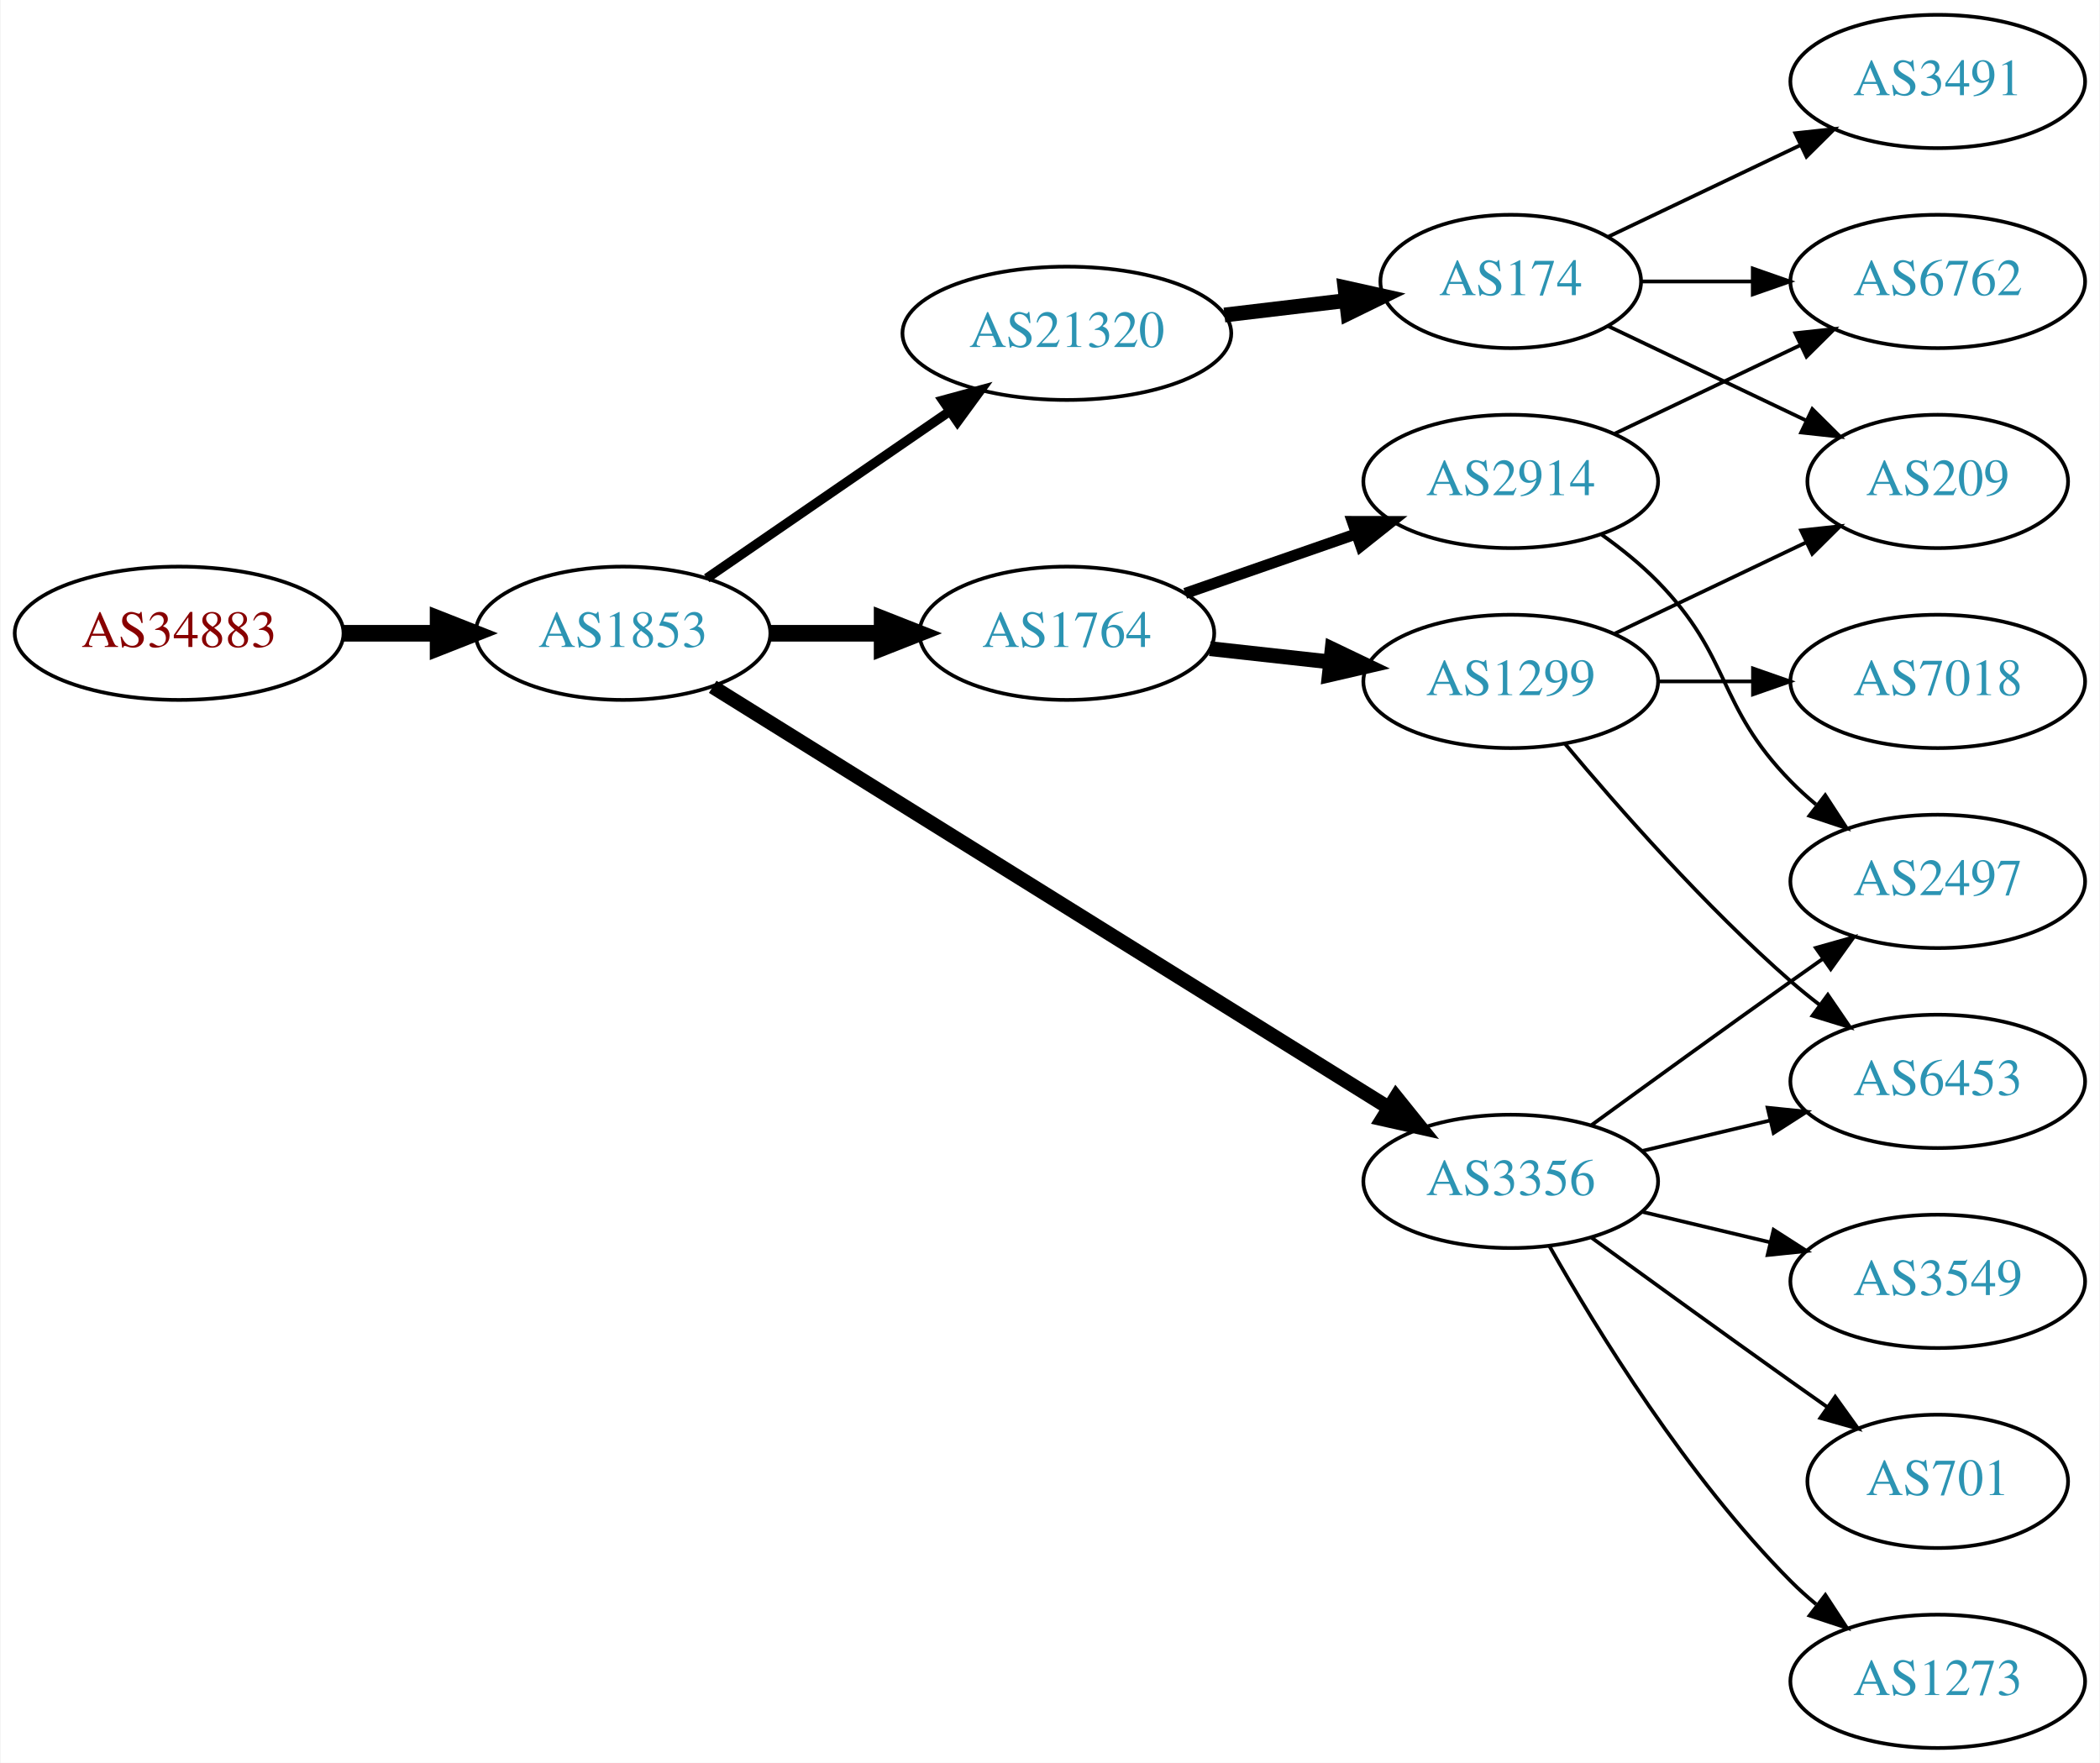
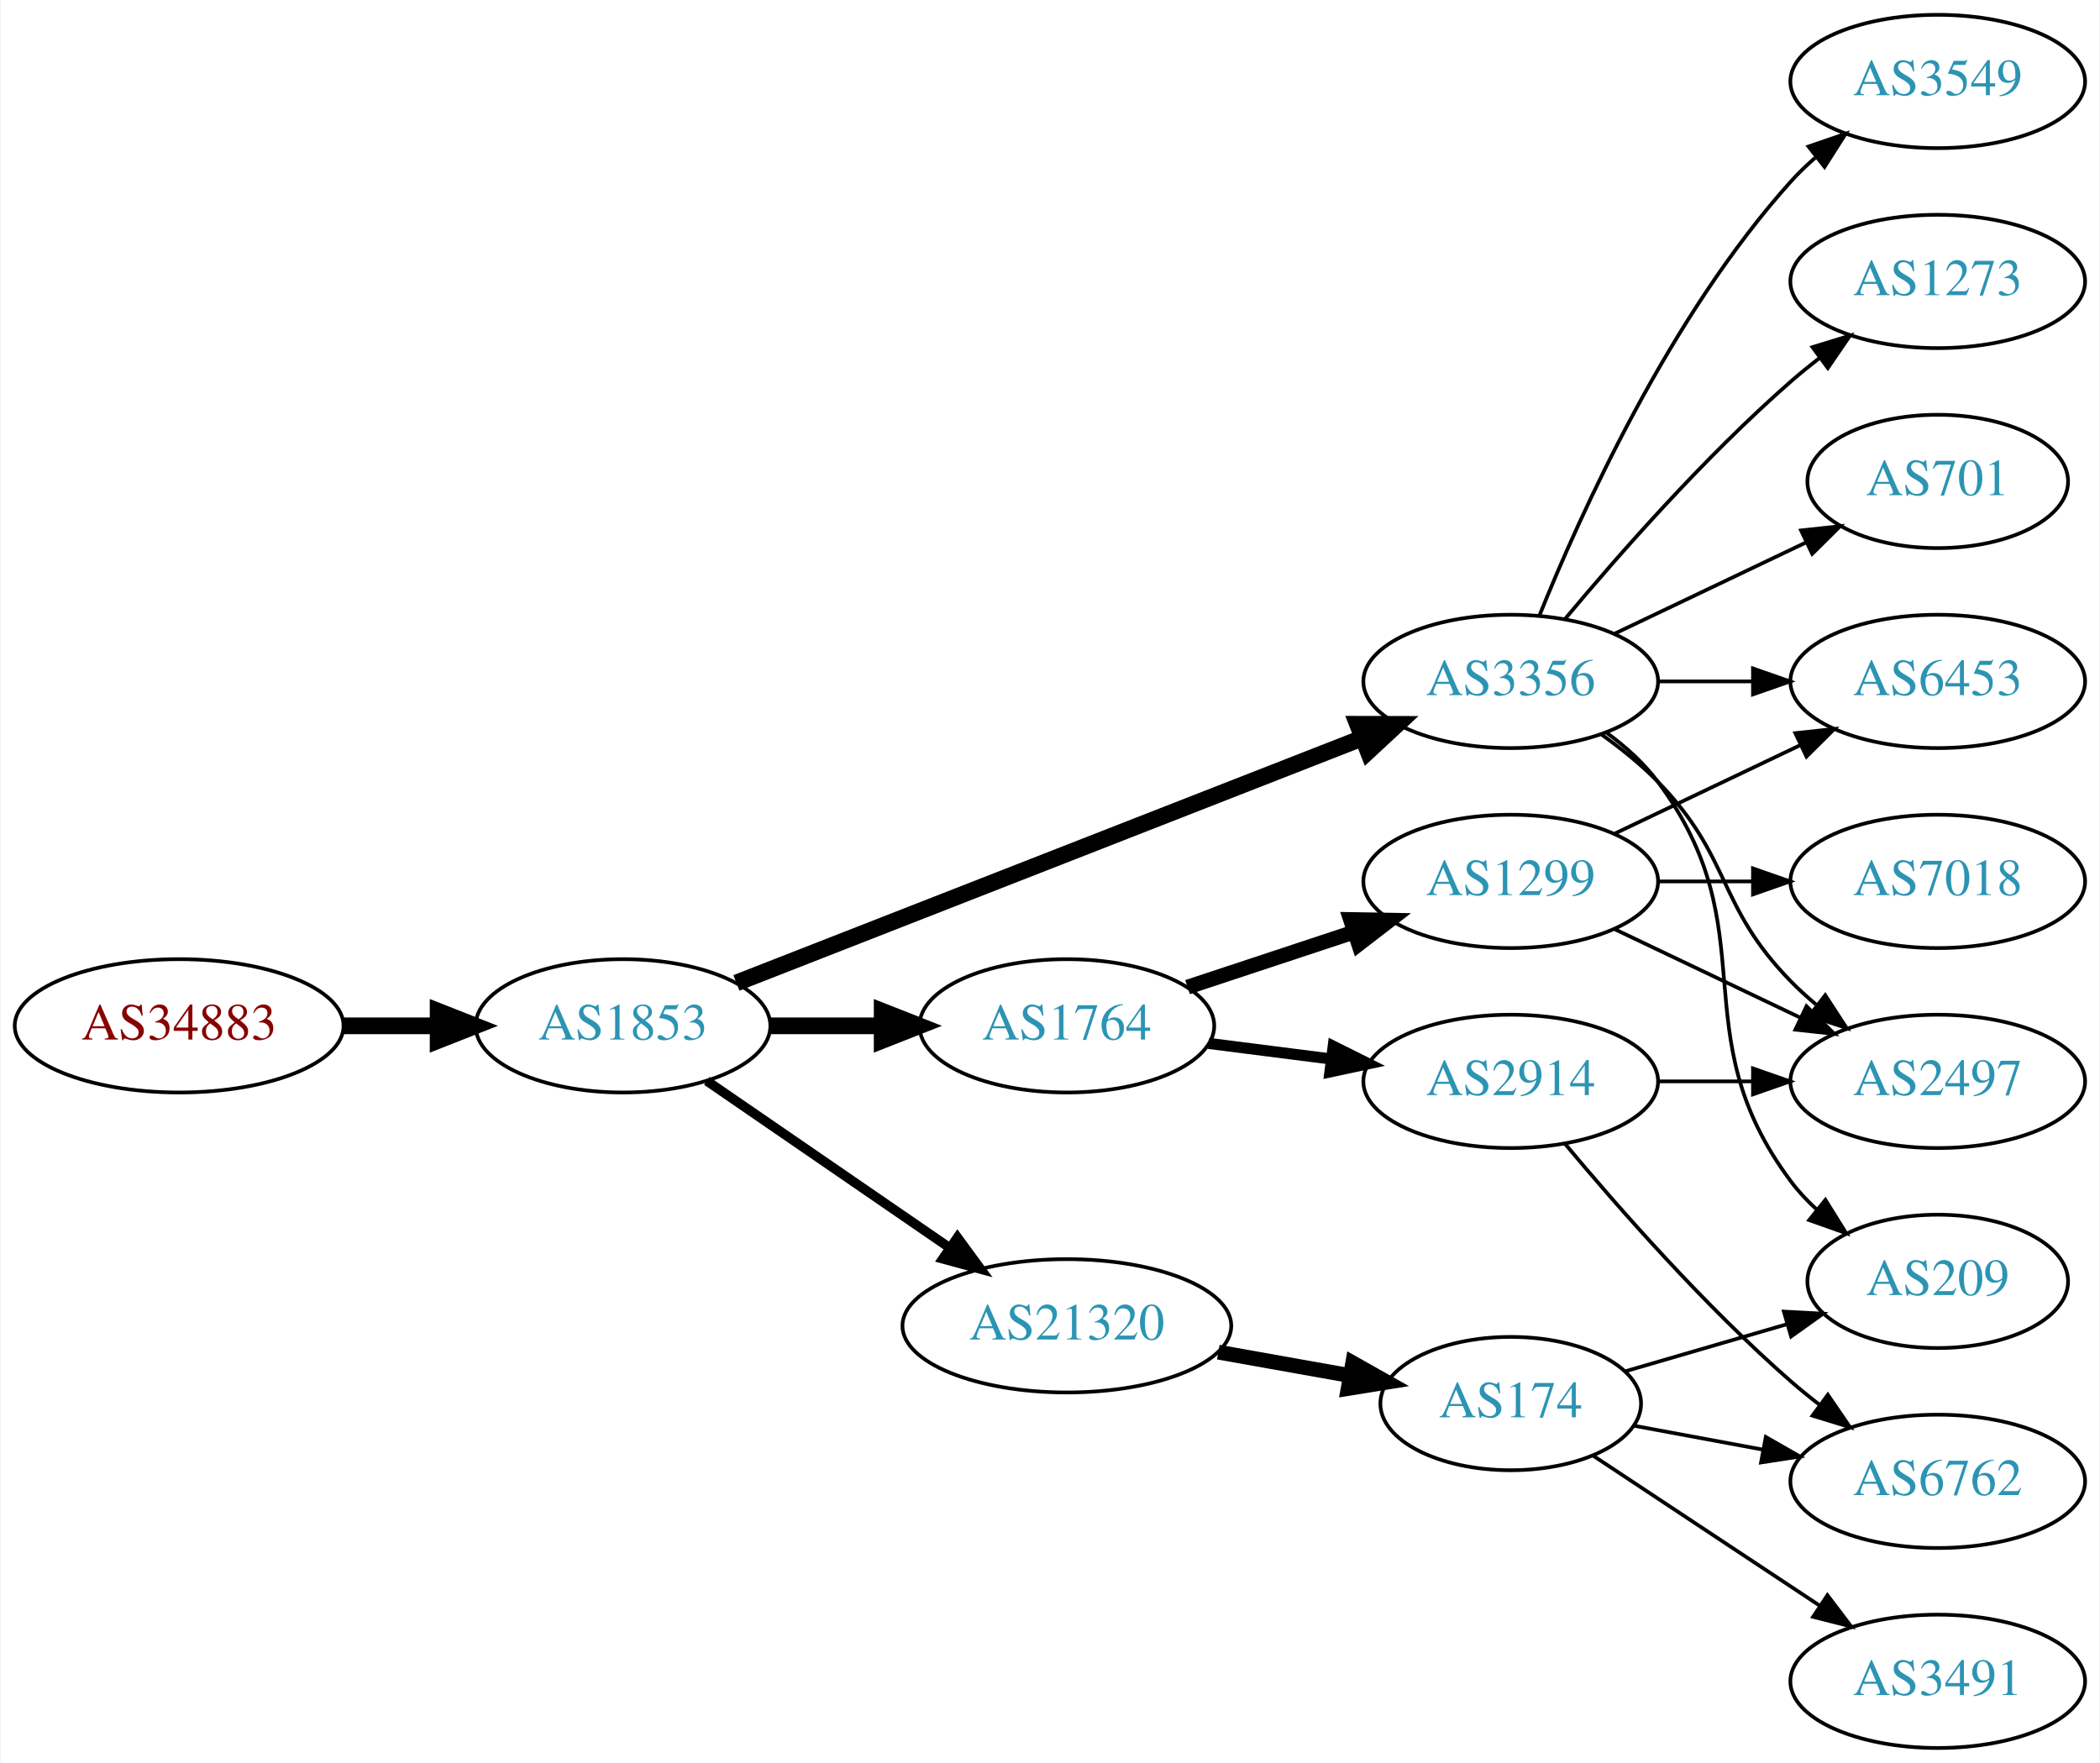
<svg xmlns="http://www.w3.org/2000/svg" xmlns:xlink="http://www.w3.org/1999/xlink" width="567pt" height="476pt" viewBox="0.00 0.00 566.66 476.00">
  <g id="graph0" class="graph" transform="scale(1 1) rotate(0) translate(4 472)">
    <polygon fill="white" stroke="none" points="-4,4 -4,-472 562.663,-472 562.663,4 -4,4" />
    <g id="node1" class="node">
      <g id="a_node1">
        <a xlink:href="/asn/34883" xlink:title="AS34883 ~ FH JOANNEUM Gesellschaft mbH [AT]">
-           <ellipse fill="#ffffff" stroke="black" cx="44.196" cy="-301" rx="44.393" ry="18" />
-           <text text-anchor="middle" x="44.196" y="-297.3" font-family="Times,serif" font-size="14.00" fill="#880000">AS34883</text>
+           <ellipse fill="#ffffff" stroke="black" cx="44.196" cy="-195" rx="44.393" ry="18" />
+           <text text-anchor="middle" x="44.196" y="-191.3" font-family="Times,serif" font-size="14.00" fill="#880000">AS34883</text>
        </a>
      </g>
    </g>
    <g id="node2" class="node">
      <g id="a_node2">
        <a xlink:href="/asn/1853" xlink:title="AS1853 ~ ACOnet Backbone [AT]">
-           <ellipse fill="#ffffff" stroke="black" cx="164.039" cy="-301" rx="39.794" ry="18" />
-           <text text-anchor="middle" x="164.039" y="-297.3" font-family="Times,serif" font-size="14.00" fill="#2c94b3">AS1853</text>
+           <ellipse fill="#ffffff" stroke="black" cx="164.039" cy="-195" rx="39.794" ry="18" />
+           <text text-anchor="middle" x="164.039" y="-191.3" font-family="Times,serif" font-size="14.00" fill="#2c94b3">AS1853</text>
        </a>
      </g>
    </g>
    <g id="edge1" class="edge">
-       <path fill="none" stroke="black" stroke-width="4.5" d="M88.407,-301C96.72,-301 105.482,-301 113.965,-301" />
-       <polygon fill="black" stroke="black" stroke-width="4.5" points="114.123,-304.938 124.123,-301 114.123,-297.063 114.123,-304.938" />
+       <path fill="none" stroke="black" stroke-width="4.5" d="M88.407,-195C96.72,-195 105.482,-195 113.965,-195" />
+       <polygon fill="black" stroke="black" stroke-width="4.5" points="114.123,-198.938 124.123,-195 114.123,-191.063 114.123,-198.938" />
    </g>
    <g id="node3" class="node">
      <g id="a_node3">
        <a xlink:href="/asn/1764" xlink:title="AS1764 ~ NEXTLAYER-AS [AT]">
-           <ellipse fill="#ffffff" stroke="black" cx="283.881" cy="-301" rx="39.794" ry="18" />
-           <text text-anchor="middle" x="283.881" y="-297.3" font-family="Times,serif" font-size="14.00" fill="#2c94b3">AS1764</text>
+           <ellipse fill="#ffffff" stroke="black" cx="283.881" cy="-195" rx="39.794" ry="18" />
+           <text text-anchor="middle" x="283.881" y="-191.3" font-family="Times,serif" font-size="14.00" fill="#2c94b3">AS1764</text>
        </a>
      </g>
    </g>
    <g id="edge2" class="edge">
-       <path fill="none" stroke="black" stroke-width="4.5" d="M203.951,-301C213.505,-301 223.854,-301 233.817,-301" />
-       <polygon fill="black" stroke="black" stroke-width="4.5" points="234.009,-304.938 244.009,-301 234.009,-297.063 234.009,-304.938" />
+       <path fill="none" stroke="black" stroke-width="4.5" d="M203.951,-195C213.505,-195 223.854,-195 233.817,-195" />
+       <polygon fill="black" stroke="black" stroke-width="4.5" points="234.009,-198.938 244.009,-195 234.009,-191.063 234.009,-198.938" />
    </g>
    <g id="node4" class="node">
      <g id="a_node4">
        <a xlink:href="/asn/3356" xlink:title="AS3356 ~ Level 3 Parent, LLC [US]">
-           <ellipse fill="#ffffff" stroke="black" cx="403.724" cy="-153" rx="39.794" ry="18" />
-           <text text-anchor="middle" x="403.724" y="-149.3" font-family="Times,serif" font-size="14.00" fill="#2c94b3">AS3356</text>
+           <ellipse fill="#ffffff" stroke="black" cx="403.724" cy="-288" rx="39.794" ry="18" />
+           <text text-anchor="middle" x="403.724" y="-284.3" font-family="Times,serif" font-size="14.00" fill="#2c94b3">AS3356</text>
        </a>
      </g>
    </g>
    <g id="edge3" class="edge">
-       <path fill="none" stroke="black" stroke-width="3.857" d="M188.262,-286.54C231.039,-259.903 322.338,-203.054 370.865,-172.838" />
-       <polygon fill="black" stroke="black" stroke-width="3.857" points="372.768,-175.776 379.406,-167.519 369.068,-169.834 372.768,-175.776" />
+       <path fill="none" stroke="black" stroke-width="4.5" d="M194.661,-206.59C237.389,-223.309 316.376,-254.214 363.777,-272.761" />
+       <polygon fill="black" stroke="black" stroke-width="4.5" points="362.355,-276.433 373.102,-276.41 365.225,-269.099 362.355,-276.433" />
    </g>
    <g id="node5" class="node">
      <g id="a_node5">
        <a xlink:href="/asn/21320" xlink:title="AS21320 ~ GEANT Vereniging [EU]">
-           <ellipse fill="#ffffff" stroke="black" cx="283.881" cy="-382" rx="44.393" ry="18" />
-           <text text-anchor="middle" x="283.881" y="-378.3" font-family="Times,serif" font-size="14.00" fill="#2c94b3">AS21320</text>
+           <ellipse fill="#ffffff" stroke="black" cx="283.881" cy="-114" rx="44.393" ry="18" />
+           <text text-anchor="middle" x="283.881" y="-110.3" font-family="Times,serif" font-size="14.00" fill="#2c94b3">AS21320</text>
        </a>
      </g>
    </g>
    <g id="edge4" class="edge">
-       <path fill="none" stroke="black" stroke-width="2.571" d="M186.653,-315.857C205.025,-328.485 231.618,-346.764 252.195,-360.907" />
-       <polygon fill="black" stroke="black" stroke-width="2.571" points="250.38,-363.907 260.603,-366.687 254.345,-358.138 250.38,-363.907" />
+       <path fill="none" stroke="black" stroke-width="2.571" d="M186.653,-180.143C205.025,-167.515 231.618,-149.236 252.195,-135.093" />
+       <polygon fill="black" stroke="black" stroke-width="2.571" points="254.345,-137.862 260.603,-129.313 250.38,-132.093 254.345,-137.862" />
    </g>
    <g id="node6" class="node">
      <g id="a_node6">
-         <a xlink:href="/asn/2914" xlink:title="AS2914 ~ NTT America, Inc. [US]">
-           <ellipse fill="#ffffff" stroke="black" cx="403.724" cy="-342" rx="39.794" ry="18" />
-           <text text-anchor="middle" x="403.724" y="-338.3" font-family="Times,serif" font-size="14.00" fill="#2c94b3">AS2914</text>
+         <a xlink:href="/asn/1299" xlink:title="AS1299 ~ Telia Carrier [EU]">
+           <ellipse fill="#ffffff" stroke="black" cx="403.724" cy="-234" rx="39.794" ry="18" />
+           <text text-anchor="middle" x="403.724" y="-230.3" font-family="Times,serif" font-size="14.00" fill="#2c94b3">AS1299</text>
        </a>
      </g>
    </g>
    <g id="edge5" class="edge">
-       <path fill="none" stroke="black" stroke-width="3" d="M315.843,-311.772C329.94,-316.677 346.816,-322.548 361.929,-327.807" />
-       <polygon fill="black" stroke="black" stroke-width="3" points="360.965,-331.177 371.56,-331.157 363.265,-324.566 360.965,-331.177" />
+       <path fill="none" stroke="black" stroke-width="4" d="M316.461,-205.451C330.198,-209.998 346.484,-215.387 361.184,-220.252" />
+       <polygon fill="black" stroke="black" stroke-width="4" points="360.464,-223.701 371.057,-223.52 362.663,-217.055 360.464,-223.701" />
    </g>
    <g id="node7" class="node">
      <g id="a_node7">
-         <a xlink:href="/asn/1299" xlink:title="AS1299 ~ Telia Carrier [EU]">
-           <ellipse fill="#ffffff" stroke="black" cx="403.724" cy="-288" rx="39.794" ry="18" />
-           <text text-anchor="middle" x="403.724" y="-284.3" font-family="Times,serif" font-size="14.00" fill="#2c94b3">AS1299</text>
+         <a xlink:href="/asn/2914" xlink:title="AS2914 ~ NTT America, Inc. [US]">
+           <ellipse fill="#ffffff" stroke="black" cx="403.724" cy="-180" rx="39.794" ry="18" />
+           <text text-anchor="middle" x="403.724" y="-176.3" font-family="Times,serif" font-size="14.00" fill="#2c94b3">AS2914</text>
        </a>
      </g>
    </g>
    <g id="edge6" class="edge">
-       <path fill="none" stroke="black" stroke-width="4" d="M322.491,-296.851C332.802,-295.713 344.12,-294.465 354.92,-293.274" />
-       <polygon fill="black" stroke="black" stroke-width="4" points="355.511,-296.73 365.067,-292.154 354.743,-289.772 355.511,-296.73" />
+       <path fill="none" stroke="black" stroke-width="3" d="M322.167,-190.254C332.699,-188.913 344.302,-187.436 355.342,-186.031" />
+       <polygon fill="black" stroke="black" stroke-width="3" points="355.798,-189.501 365.276,-184.767 354.914,-182.558 355.798,-189.501" />
+     </g>
+     <g id="node8" class="node">
+       <g id="a_node8">
+         <a xlink:href="/asn/2497" xlink:title="AS2497 ~ Internet Initiative Japan Inc. [JP]">
+           <ellipse fill="#ffffff" stroke="black" cx="519.017" cy="-180" rx="39.794" ry="18" />
+           <text text-anchor="middle" x="519.017" y="-176.3" font-family="Times,serif" font-size="14.00" fill="#2c94b3">AS2497</text>
+         </a>
+       </g>
+     </g>
+     <g id="edge10" class="edge">
+       <path fill="none" stroke="black" d="M428.318,-273.611C433.574,-269.852 438.906,-265.563 443.37,-261 463.543,-240.383 459.198,-227.617 479.37,-207 481.463,-204.861 483.746,-202.782 486.123,-200.79" />
+       <polygon fill="black" stroke="black" points="488.641,-203.268 494.423,-194.389 484.367,-197.725 488.641,-203.268" />
+     </g>
+     <g id="node9" class="node">
+       <g id="a_node9">
+         <a xlink:href="/asn/6453" xlink:title="AS6453 ~ TATA COMMUNICATIONS (AMERICA) INC [US]">
+           <ellipse fill="#ffffff" stroke="black" cx="519.017" cy="-288" rx="39.794" ry="18" />
+           <text text-anchor="middle" x="519.017" y="-284.3" font-family="Times,serif" font-size="14.00" fill="#2c94b3">AS6453</text>
+         </a>
+       </g>
+     </g>
+     <g id="edge14" class="edge">
+       <path fill="none" stroke="black" d="M443.396,-288C451.599,-288 460.363,-288 468.895,-288" />
+       <polygon fill="black" stroke="black" points="469.134,-291.5 479.134,-288 469.134,-284.5 469.134,-291.5" />
+     </g>
+     <g id="node11" class="node">
+       <g id="a_node11">
+         <a xlink:href="/asn/3549" xlink:title="AS3549 ~ Level 3 Parent, LLC [US]">
+           <ellipse fill="#ffffff" stroke="black" cx="519.017" cy="-450" rx="39.794" ry="18" />
+           <text text-anchor="middle" x="519.017" y="-446.3" font-family="Times,serif" font-size="14.00" fill="#2c94b3">AS3549</text>
+         </a>
+       </g>
+     </g>
+     <g id="edge11" class="edge">
+       <path fill="none" stroke="black" d="M411.472,-305.787C422.523,-333.243 446.576,-386.578 479.37,-423 481.373,-425.224 483.591,-427.363 485.924,-429.397" />
+       <polygon fill="black" stroke="black" points="484.122,-432.433 494.143,-435.873 488.454,-426.935 484.122,-432.433" />
+     </g>
+     <g id="node12" class="node">
+       <g id="a_node12">
+         <a xlink:href="/asn/1273" xlink:title="AS1273 ~ Vodafone Group PLC [EU]">
+           <ellipse fill="#ffffff" stroke="black" cx="519.017" cy="-396" rx="39.794" ry="18" />
+           <text text-anchor="middle" x="519.017" y="-392.3" font-family="Times,serif" font-size="14.00" fill="#2c94b3">AS1273</text>
+         </a>
+       </g>
+     </g>
+     <g id="edge12" class="edge">
+       <path fill="none" stroke="black" d="M418.354,-304.817C432.636,-321.929 456.183,-348.745 479.37,-369 481.836,-371.154 484.475,-373.294 487.172,-375.372" />
+       <polygon fill="black" stroke="black" points="485.197,-378.264 495.326,-381.37 489.345,-372.625 485.197,-378.264" />
+     </g>
+     <g id="node13" class="node">
+       <g id="a_node13">
+         <a xlink:href="/asn/701" xlink:title="AS701 ~ UUNET [US]">
+           <ellipse fill="#ffffff" stroke="black" cx="519.017" cy="-342" rx="35.194" ry="18" />
+           <text text-anchor="middle" x="519.017" y="-338.3" font-family="Times,serif" font-size="14.00" fill="#2c94b3">AS701</text>
+         </a>
+       </g>
+     </g>
+     <g id="edge13" class="edge">
+       <path fill="none" stroke="black" d="M431.86,-300.934C447.292,-308.29 466.778,-317.577 483.313,-325.459" />
+       <polygon fill="black" stroke="black" points="482.121,-328.768 492.654,-329.911 485.133,-322.449 482.121,-328.768" />
+     </g>
+     <g id="node14" class="node">
+       <g id="a_node14">
+         <a xlink:href="/asn/209" xlink:title="AS209 ~ CenturyLink Communications, LLC [US]">
+           <ellipse fill="#ffffff" stroke="black" cx="519.017" cy="-126" rx="35.194" ry="18" />
+           <text text-anchor="middle" x="519.017" y="-122.3" font-family="Times,serif" font-size="14.00" fill="#2c94b3">AS209</text>
+         </a>
+       </g>
+     </g>
+     <g id="edge15" class="edge">
+       <path fill="none" stroke="black" d="M429.655,-274.118C434.731,-270.389 439.649,-265.984 443.37,-261 473.642,-220.458 449.099,-193.542 479.37,-153 481.378,-150.311 483.734,-147.791 486.275,-145.454" />
+       <polygon fill="black" stroke="black" points="488.689,-148.004 494.291,-139.011 484.304,-142.548 488.689,-148.004" />
+     </g>
+     <g id="node15" class="node">
+       <g id="a_node15">
+         <a xlink:href="/asn/174" xlink:title="AS174 ~ Cogent Communications [US]">
+           <ellipse fill="#ffffff" stroke="black" cx="403.724" cy="-93" rx="35.194" ry="18" />
+           <text text-anchor="middle" x="403.724" y="-89.3" font-family="Times,serif" font-size="14.00" fill="#2c94b3">AS174</text>
+         </a>
+       </g>
+     </g>
+     <g id="edge16" class="edge">
+       <path fill="none" stroke="black" stroke-width="4" d="M324.777,-106.89C336.242,-104.847 348.784,-102.612 360.39,-100.544" />
+       <polygon fill="black" stroke="black" stroke-width="4" points="361.068,-103.978 370.299,-98.778 359.84,-97.087 361.068,-103.978" />
+     </g>
+     <g id="edge7" class="edge">
+       <path fill="none" stroke="black" d="M431.86,-221.066C446.854,-213.919 465.675,-204.948 481.898,-197.215" />
+       <polygon fill="black" stroke="black" points="483.581,-200.291 491.102,-192.829 480.569,-193.972 483.581,-200.291" />
+     </g>
+     <g id="edge8" class="edge">
+       <path fill="none" stroke="black" d="M431.86,-246.934C446.854,-254.081 465.675,-263.052 481.898,-270.785" />
+       <polygon fill="black" stroke="black" points="480.569,-274.028 491.102,-275.171 483.581,-267.709 480.569,-274.028" />
    </g>
    <g id="node10" class="node">
      <g id="a_node10">
-         <a xlink:href="/asn/6453" xlink:title="AS6453 ~ TATA COMMUNICATIONS (AMERICA) INC [US]">
-           <ellipse fill="#ffffff" stroke="black" cx="519.017" cy="-180" rx="39.794" ry="18" />
-           <text text-anchor="middle" x="519.017" y="-176.3" font-family="Times,serif" font-size="14.00" fill="#2c94b3">AS6453</text>
-         </a>
-       </g>
-     </g>
-     <g id="edge13" class="edge">
-       <path fill="none" stroke="black" d="M439.331,-161.248C450.202,-163.838 462.357,-166.735 473.799,-169.462" />
-       <polygon fill="black" stroke="black" points="473.082,-172.889 483.621,-171.803 474.705,-166.08 473.082,-172.889" />
-     </g>
-     <g id="node12" class="node">
-       <g id="a_node12">
-         <a xlink:href="/asn/2497" xlink:title="AS2497 ~ Internet Initiative Japan Inc. [JP]">
+         <a xlink:href="/asn/7018" xlink:title="AS7018 ~ AT&amp;T Services, Inc. [US]">
          <ellipse fill="#ffffff" stroke="black" cx="519.017" cy="-234" rx="39.794" ry="18" />
-           <text text-anchor="middle" x="519.017" y="-230.3" font-family="Times,serif" font-size="14.00" fill="#2c94b3">AS2497</text>
-         </a>
-       </g>
-     </g>
-     <g id="edge14" class="edge">
-       <path fill="none" stroke="black" d="M425.572,-168.222C440.506,-179.091 461.12,-194.025 479.37,-207 482.191,-209.005 485.134,-211.085 488.082,-213.159" />
-       <polygon fill="black" stroke="black" points="486.109,-216.05 496.306,-218.926 490.128,-210.319 486.109,-216.05" />
-     </g>
-     <g id="node13" class="node">
-       <g id="a_node13">
-         <a xlink:href="/asn/3549" xlink:title="AS3549 ~ Level 3 Parent, LLC [US]">
-           <ellipse fill="#ffffff" stroke="black" cx="519.017" cy="-126" rx="39.794" ry="18" />
-           <text text-anchor="middle" x="519.017" y="-122.3" font-family="Times,serif" font-size="14.00" fill="#2c94b3">AS3549</text>
-         </a>
-       </g>
-     </g>
-     <g id="edge12" class="edge">
-       <path fill="none" stroke="black" d="M439.331,-144.752C450.202,-142.162 462.357,-139.265 473.799,-136.538" />
-       <polygon fill="black" stroke="black" points="474.705,-139.92 483.621,-134.197 473.082,-133.111 474.705,-139.92" />
-     </g>
-     <g id="node14" class="node">
-       <g id="a_node14">
-         <a xlink:href="/asn/701" xlink:title="AS701 ~ UUNET [US]">
-           <ellipse fill="#ffffff" stroke="black" cx="519.017" cy="-72" rx="35.194" ry="18" />
-           <text text-anchor="middle" x="519.017" y="-68.3" font-family="Times,serif" font-size="14.00" fill="#2c94b3">AS701</text>
-         </a>
-       </g>
-     </g>
-     <g id="edge15" class="edge">
-       <path fill="none" stroke="black" d="M425.572,-137.778C440.506,-126.909 461.12,-111.975 479.37,-99 482.581,-96.718 485.95,-94.339 489.304,-91.982" />
-       <polygon fill="black" stroke="black" points="491.332,-94.834 497.515,-86.23 487.316,-89.101 491.332,-94.834" />
-     </g>
-     <g id="node15" class="node">
-       <g id="a_node15">
-         <a xlink:href="/asn/1273" xlink:title="AS1273 ~ Vodafone Group PLC [EU]">
-           <ellipse fill="#ffffff" stroke="black" cx="519.017" cy="-18" rx="39.794" ry="18" />
-           <text text-anchor="middle" x="519.017" y="-14.3" font-family="Times,serif" font-size="14.00" fill="#2c94b3">AS1273</text>
-         </a>
-       </g>
-     </g>
-     <g id="edge16" class="edge">
-       <path fill="none" stroke="black" d="M414.184,-135.51C426.965,-112.904 451.398,-73.114 479.37,-45 481.481,-42.879 483.777,-40.812 486.163,-38.829" />
-       <polygon fill="black" stroke="black" points="488.678,-41.31 494.478,-32.444 484.415,-35.758 488.678,-41.31" />
+           <text text-anchor="middle" x="519.017" y="-230.3" font-family="Times,serif" font-size="14.00" fill="#2c94b3">AS7018</text>
+         </a>
+       </g>
+     </g>
+     <g id="edge9" class="edge">
+       <path fill="none" stroke="black" d="M443.396,-234C451.599,-234 460.363,-234 468.895,-234" />
+       <polygon fill="black" stroke="black" points="469.134,-237.5 479.134,-234 469.134,-230.5 469.134,-237.5" />
+     </g>
+     <g id="edge20" class="edge">
+       <path fill="none" stroke="black" d="M443.396,-180C451.599,-180 460.363,-180 468.895,-180" />
+       <polygon fill="black" stroke="black" points="469.134,-183.5 479.134,-180 469.134,-176.5 469.134,-183.5" />
+     </g>
+     <g id="node17" class="node">
+       <g id="a_node17">
+         <a xlink:href="/asn/6762" xlink:title="AS6762 ~ TELECOM ITALIA SPARKLE S.p.A. [IT]">
+           <ellipse fill="#ffffff" stroke="black" cx="519.017" cy="-72" rx="39.794" ry="18" />
+           <text text-anchor="middle" x="519.017" y="-68.3" font-family="Times,serif" font-size="14.00" fill="#2c94b3">AS6762</text>
+         </a>
+       </g>
+     </g>
+     <g id="edge21" class="edge">
+       <path fill="none" stroke="black" d="M418.354,-163.183C432.636,-146.071 456.183,-119.255 479.37,-99 481.836,-96.846 484.475,-94.706 487.172,-92.628" />
+       <polygon fill="black" stroke="black" points="489.345,-95.375 495.326,-86.63 485.197,-89.736 489.345,-95.375" />
+     </g>
+     <g id="edge17" class="edge">
+       <path fill="none" stroke="black" d="M434.49,-101.67C447.914,-105.58 463.959,-110.254 478.382,-114.455" />
+       <polygon fill="black" stroke="black" points="477.476,-117.837 488.056,-117.273 479.434,-111.116 477.476,-117.837" />
    </g>
    <g id="node16" class="node">
      <g id="a_node16">
-         <a xlink:href="/asn/174" xlink:title="AS174 ~ Cogent Communications [US]">
-           <ellipse fill="#ffffff" stroke="black" cx="403.724" cy="-396" rx="35.194" ry="18" />
-           <text text-anchor="middle" x="403.724" y="-392.3" font-family="Times,serif" font-size="14.00" fill="#2c94b3">AS174</text>
-         </a>
-       </g>
-     </g>
-     <g id="edge17" class="edge">
-       <path fill="none" stroke="black" stroke-width="4" d="M326.428,-386.936C337.074,-388.201 348.551,-389.564 359.289,-390.84" />
-       <polygon fill="black" stroke="black" stroke-width="4" points="358.964,-394.326 369.307,-392.03 359.79,-387.375 358.964,-394.326" />
-     </g>
-     <g id="node11" class="node">
-       <g id="a_node11">
-         <a xlink:href="/asn/6762" xlink:title="AS6762 ~ TELECOM ITALIA SPARKLE S.p.A. [IT]">
-           <ellipse fill="#ffffff" stroke="black" cx="519.017" cy="-396" rx="39.794" ry="18" />
-           <text text-anchor="middle" x="519.017" y="-392.3" font-family="Times,serif" font-size="14.00" fill="#2c94b3">AS6762</text>
-         </a>
-       </g>
-     </g>
-     <g id="edge10" class="edge">
-       <path fill="none" stroke="black" d="M431.86,-354.934C446.854,-362.081 465.675,-371.052 481.898,-378.785" />
-       <polygon fill="black" stroke="black" points="480.569,-382.028 491.102,-383.171 483.581,-375.709 480.569,-382.028" />
-     </g>
-     <g id="edge11" class="edge">
-       <path fill="none" stroke="black" d="M428.318,-327.611C433.574,-323.852 438.906,-319.563 443.37,-315 463.543,-294.383 459.198,-281.617 479.37,-261 481.463,-258.861 483.746,-256.782 486.123,-254.79" />
-       <polygon fill="black" stroke="black" points="488.641,-257.268 494.423,-248.389 484.367,-251.725 488.641,-257.268" />
-     </g>
-     <g id="node8" class="node">
-       <g id="a_node8">
-         <a xlink:href="/asn/209" xlink:title="AS209 ~ CenturyLink Communications, LLC [US]">
-           <ellipse fill="#ffffff" stroke="black" cx="519.017" cy="-342" rx="35.194" ry="18" />
-           <text text-anchor="middle" x="519.017" y="-338.3" font-family="Times,serif" font-size="14.00" fill="#2c94b3">AS209</text>
-         </a>
-       </g>
-     </g>
-     <g id="edge7" class="edge">
-       <path fill="none" stroke="black" d="M431.86,-300.934C447.292,-308.29 466.778,-317.577 483.313,-325.459" />
-       <polygon fill="black" stroke="black" points="482.121,-328.768 492.654,-329.911 485.133,-322.449 482.121,-328.768" />
-     </g>
-     <g id="node9" class="node">
-       <g id="a_node9">
-         <a xlink:href="/asn/7018" xlink:title="AS7018 ~ AT&amp;T Services, Inc. [US]">
-           <ellipse fill="#ffffff" stroke="black" cx="519.017" cy="-288" rx="39.794" ry="18" />
-           <text text-anchor="middle" x="519.017" y="-284.3" font-family="Times,serif" font-size="14.00" fill="#2c94b3">AS7018</text>
-         </a>
-       </g>
-     </g>
-     <g id="edge8" class="edge">
-       <path fill="none" stroke="black" d="M443.396,-288C451.599,-288 460.363,-288 468.895,-288" />
-       <polygon fill="black" stroke="black" points="469.134,-291.5 479.134,-288 469.134,-284.5 469.134,-291.5" />
-     </g>
-     <g id="edge9" class="edge">
-       <path fill="none" stroke="black" d="M418.354,-271.183C432.636,-254.071 456.183,-227.255 479.37,-207 481.836,-204.846 484.475,-202.706 487.172,-200.628" />
-       <polygon fill="black" stroke="black" points="489.345,-203.375 495.326,-194.63 485.197,-197.736 489.345,-203.375" />
-     </g>
-     <g id="edge20" class="edge">
-       <path fill="none" stroke="black" d="M430.149,-383.881C445.892,-376.378 466.314,-366.644 483.507,-358.449" />
-       <polygon fill="black" stroke="black" points="485.155,-361.54 492.676,-354.078 482.143,-355.221 485.155,-361.54" />
+         <a xlink:href="/asn/3491" xlink:title="AS3491 ~ PCCW Global, Inc. [US]">
+           <ellipse fill="#ffffff" stroke="black" cx="519.017" cy="-18" rx="39.794" ry="18" />
+           <text text-anchor="middle" x="519.017" y="-14.3" font-family="Times,serif" font-size="14.00" fill="#2c94b3">AS3491</text>
+         </a>
+       </g>
    </g>
    <g id="edge18" class="edge">
-       <path fill="none" stroke="black" d="M439.023,-396C448.4,-396 458.75,-396 468.785,-396" />
-       <polygon fill="black" stroke="black" points="469.074,-399.5 479.074,-396 469.074,-392.5 469.074,-399.5" />
-     </g>
-     <g id="node17" class="node">
-       <g id="a_node17">
-         <a xlink:href="/asn/3491" xlink:title="AS3491 ~ PCCW Global, Inc. [US]">
-           <ellipse fill="#ffffff" stroke="black" cx="519.017" cy="-450" rx="39.794" ry="18" />
-           <text text-anchor="middle" x="519.017" y="-446.3" font-family="Times,serif" font-size="14.00" fill="#2c94b3">AS3491</text>
-         </a>
-       </g>
+       <path fill="none" stroke="black" d="M426.033,-78.893C443.265,-67.486 467.759,-51.27 487.14,-38.441" />
+       <polygon fill="black" stroke="black" points="489.234,-41.252 495.64,-32.813 485.37,-35.415 489.234,-41.252" />
    </g>
    <g id="edge19" class="edge">
-       <path fill="none" stroke="black" d="M430.149,-408.119C445.452,-415.413 465.175,-424.814 482.057,-432.86" />
-       <polygon fill="black" stroke="black" points="480.564,-436.026 491.097,-437.169 483.576,-429.707 480.564,-436.026" />
+       <path fill="none" stroke="black" d="M436.886,-87.038C447.714,-85.031 460.019,-82.75 471.716,-80.582" />
+       <polygon fill="black" stroke="black" points="472.591,-83.98 481.786,-78.716 471.315,-77.097 472.591,-83.98" />
    </g>
  </g>
</svg>
